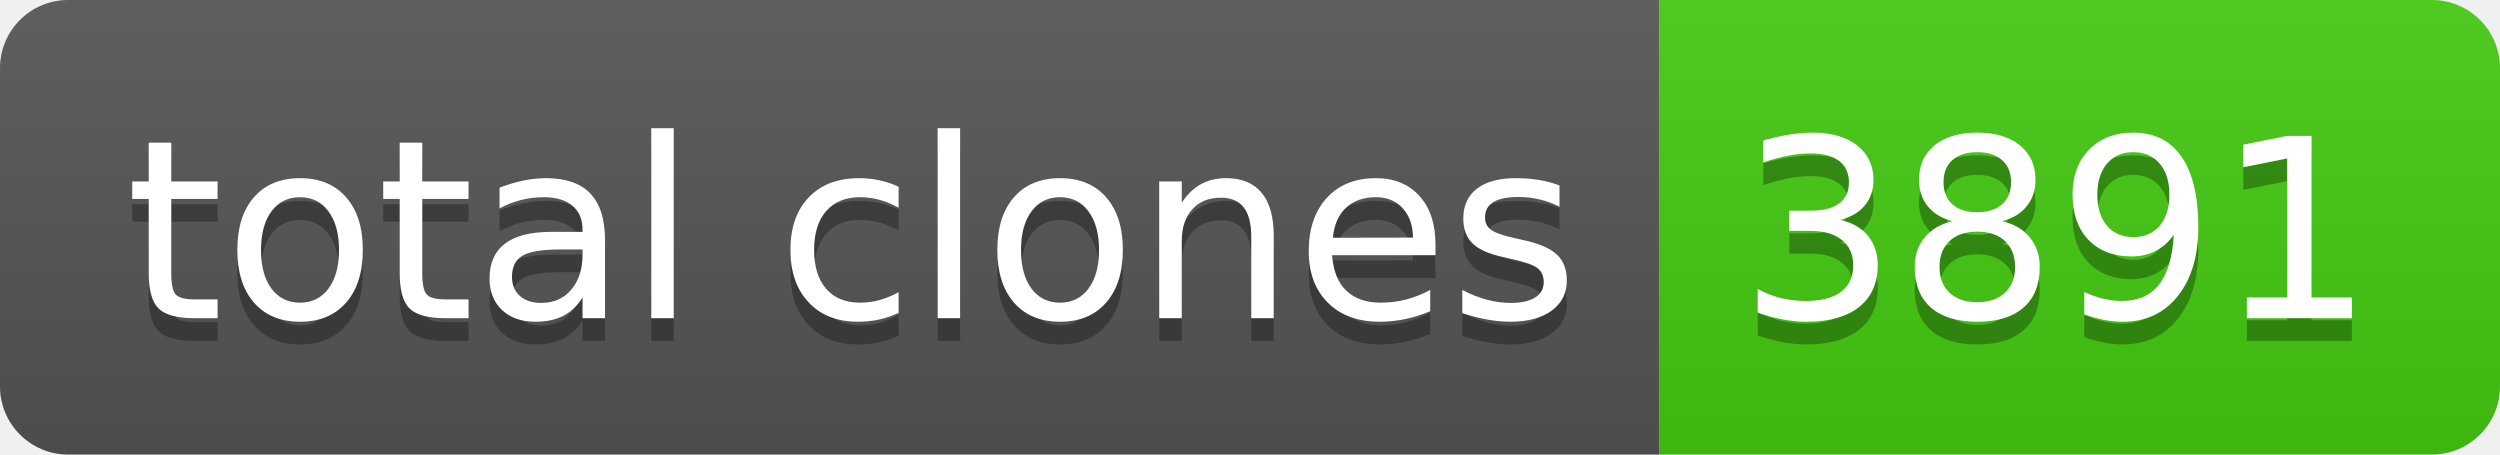
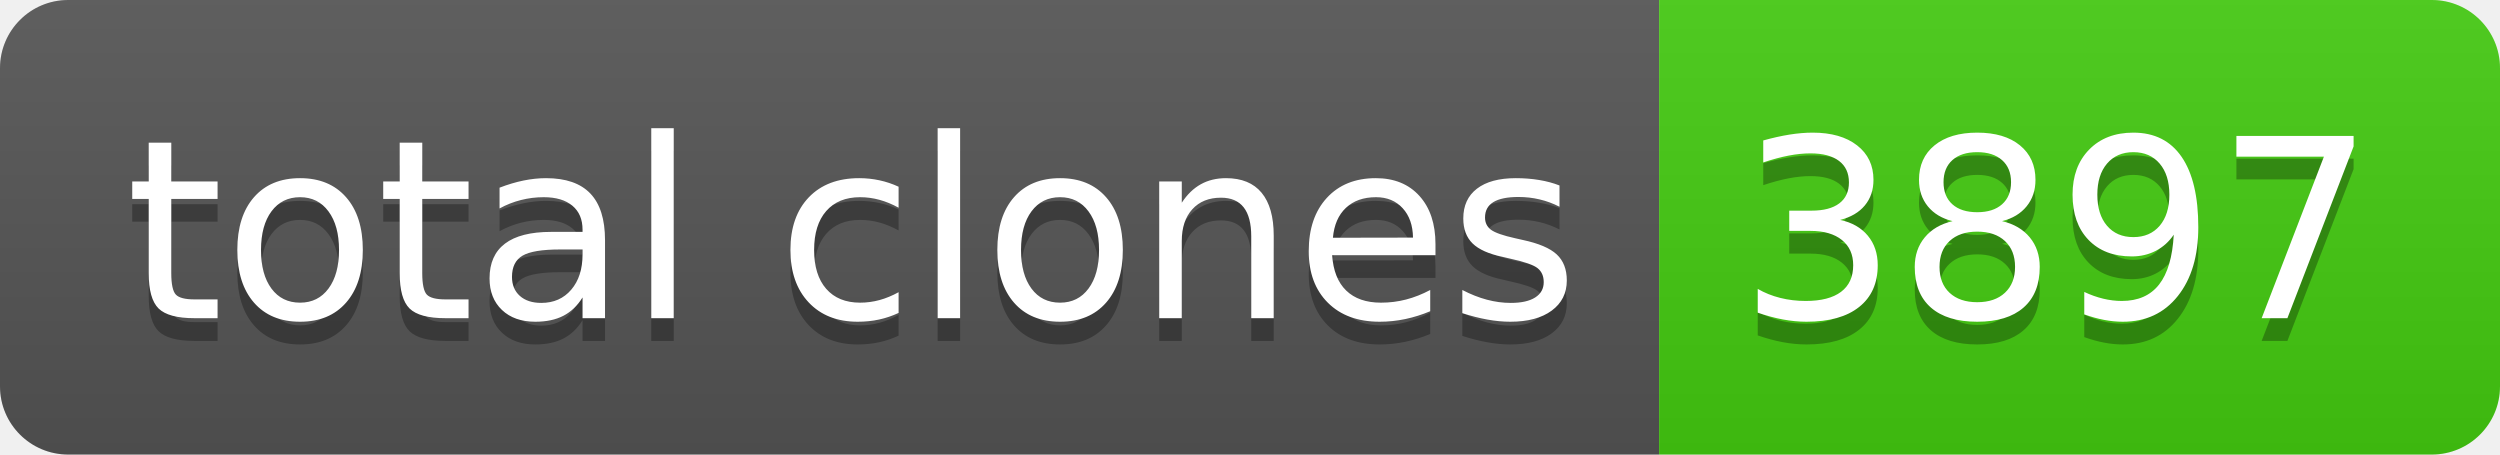
- <svg xmlns="http://www.w3.org/2000/svg" width="110" height="20" role="img" aria-label="total clones: 3891">
+ <svg xmlns="http://www.w3.org/2000/svg" width="110" height="20" role="img" aria-label="total clones: 3897">
  <linearGradient id="s" x2="0" y2="100%">
    <stop offset="0" stop-color="#bbb" stop-opacity=".1" />
    <stop offset="1" stop-opacity=".1" />
  </linearGradient>
  <clipPath id="r">
    <rect width="110" height="20" rx="3" fill="#fff" />
  </clipPath>
  <g clip-path="url(#r)">
    <rect width="73" height="20" fill="#555" />
    <rect x="73" width="37" height="20" fill="#4c1" />
    <rect width="110" height="20" fill="url(#s)" />
  </g>
  <g fill="#fff" text-anchor="middle" font-family="Verdana,Geneva,DejaVu Sans,sans-serif" text-rendering="geometricPrecision" font-size="110">
    <text aria-hidden="true" x="375" y="150" fill="#010101" fill-opacity=".3" transform="scale(.1)" textLength="630">total clones</text>
    <text x="375" y="140" transform="scale(.1)" fill="#fff" textLength="630">total clones</text>
-     <text aria-hidden="true" x="905" y="150" fill="#010101" fill-opacity=".3" transform="scale(.1)" textLength="270">3891</text>
-     <text x="905" y="140" transform="scale(.1)" fill="#fff" textLength="270">3891</text>
+     <text aria-hidden="true" x="905" y="150" fill="#010101" fill-opacity=".3" transform="scale(.1)" textLength="270">3897</text>
+     <text x="905" y="140" transform="scale(.1)" fill="#fff" textLength="270">3897</text>
  </g>
</svg>
